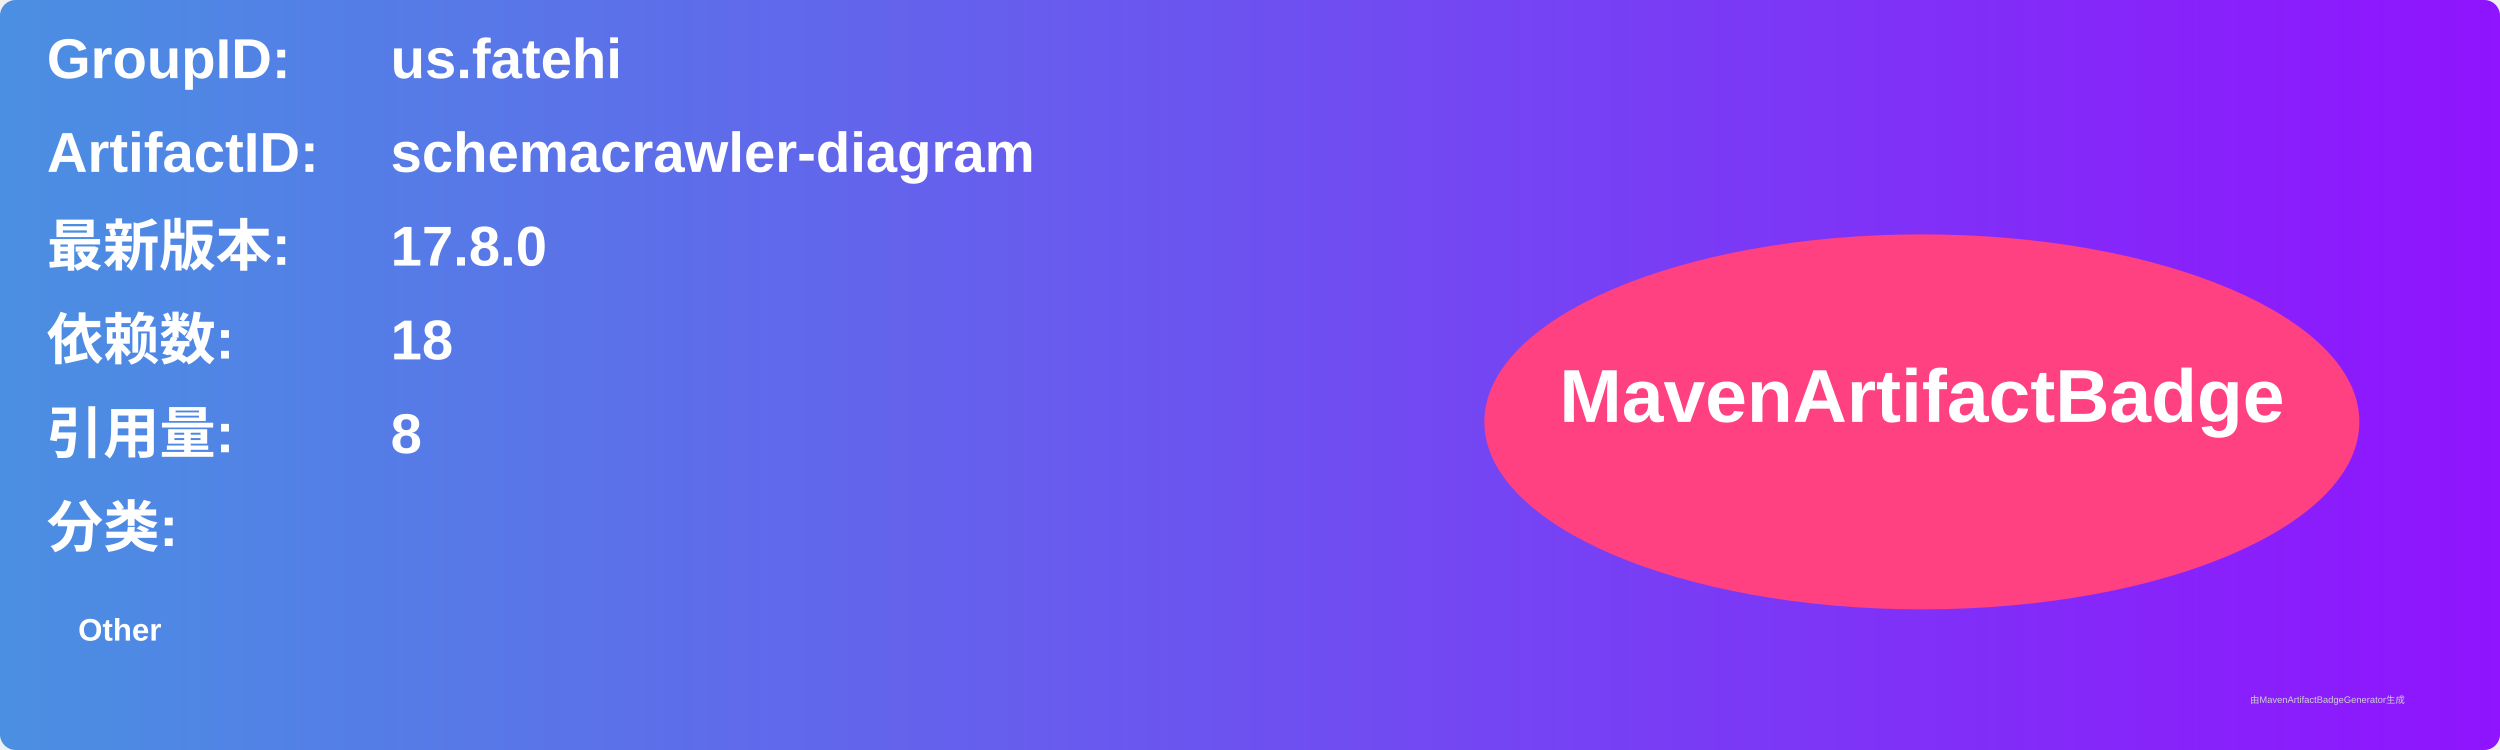
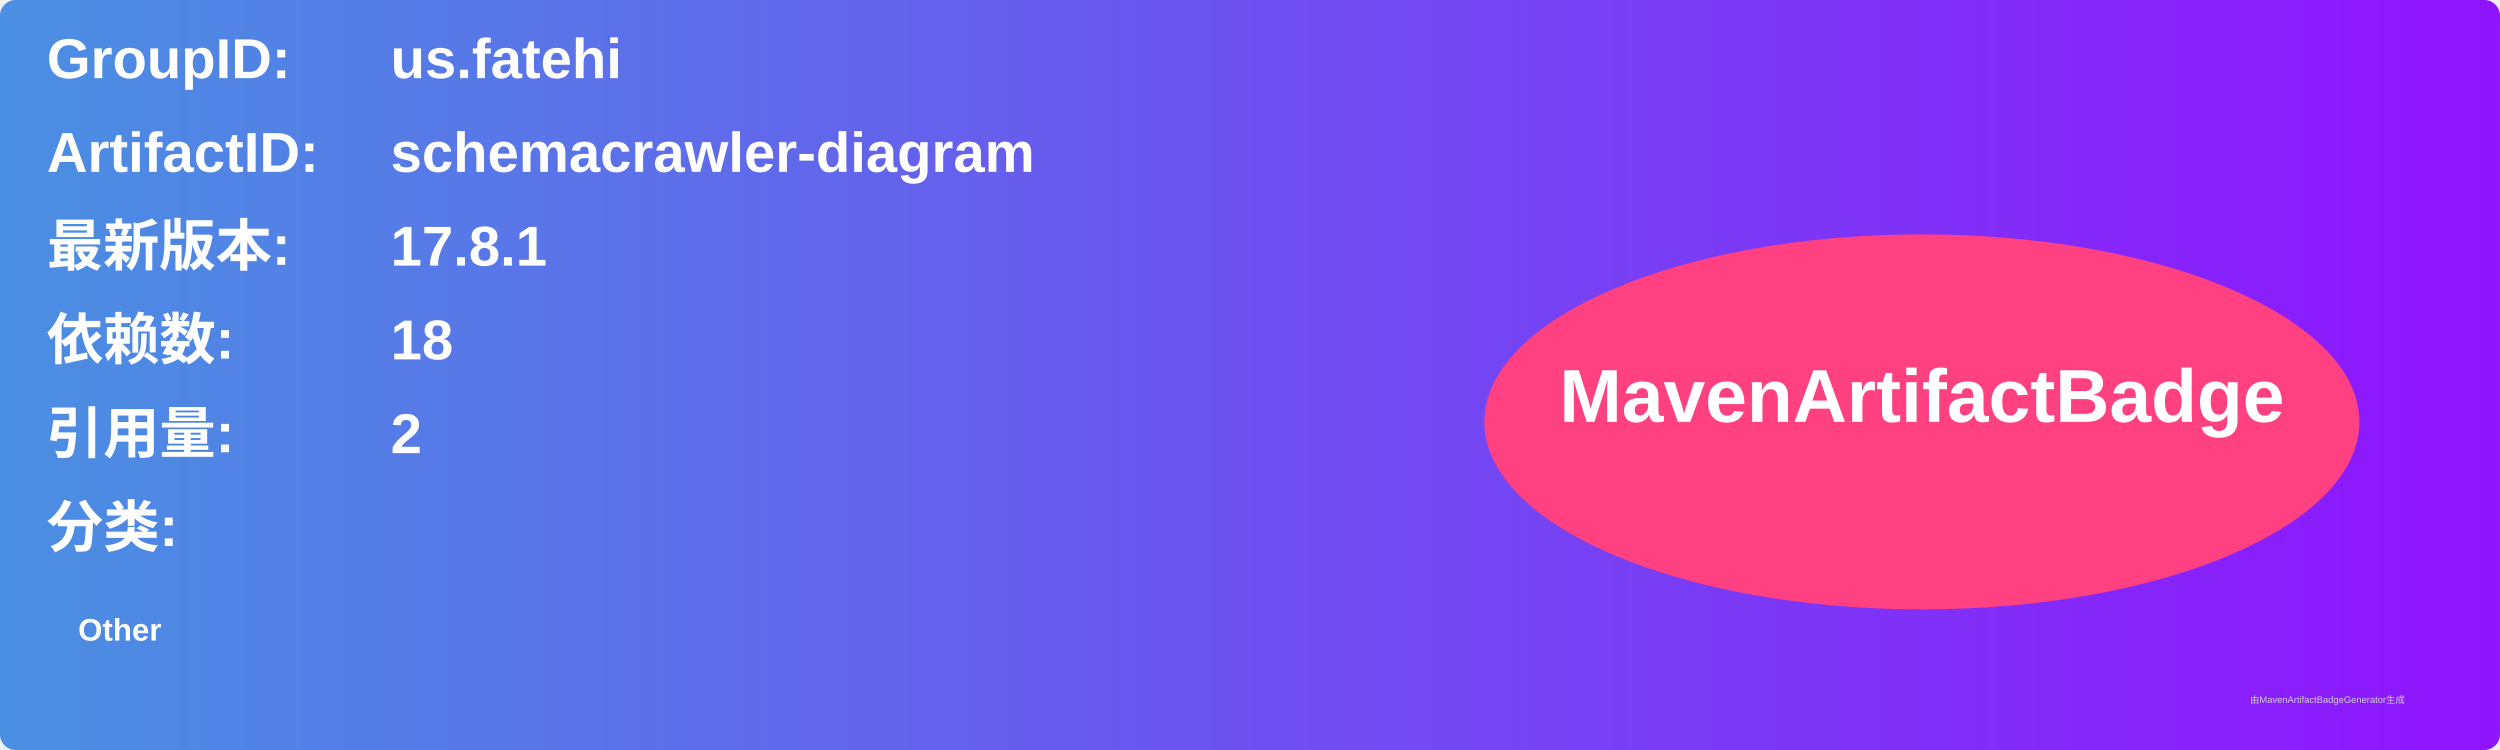
<svg xmlns="http://www.w3.org/2000/svg" width="800" height="240" viewBox="0 0 800 240">
  <linearGradient id="grad" x1="0%" y1="0%" x2="100%" y2="0%">
    <stop offset="0%" stop-color="#4a90e2" />
    <stop offset="100%" stop-color="#9013fe" />
  </linearGradient>
  <rect width="100%" height="100%" rx="5" ry="5" fill="url(#grad)" />
  <g transform="translate(15, 15)">
    <text x="0" y="10" font-family="Arial" font-size="18" fill="white" font-weight="bold" width="260">GroupID:</text>
    <text x="110" y="10" font-family="Arial" font-size="18" fill="white" font-weight="bold" width="460">us.fatehi</text>
    <text x="0" y="40" font-family="Arial" font-size="18" fill="white" font-weight="bold" width="260">ArtifactID:</text>
    <text x="110" y="40" font-family="Arial" font-size="18" fill="white" font-weight="bold" width="460">schemacrawler-diagram</text>
    <text x="0" y="70" font-family="Arial" font-size="18" fill="white" font-weight="bold">最新版本:</text>
    <text x="110" y="70" font-family="Arial" font-size="18" fill="white" font-weight="bold">
-       <tspan font-weight="bold">17.8.0</tspan>
+       <tspan font-weight="bold">17.8.1</tspan>
    </text>
    <text x="0" y="100" font-family="Arial" font-size="18" fill="white" font-weight="bold">依赖数: </text>
    <text x="110" y="100" font-family="Arial" font-size="18" fill="white">
      <tspan font-weight="bold">18</tspan>
    </text>
    <text x="0" y="130" font-family="Arial" font-size="18" fill="white" font-weight="bold">引用量: </text>
    <text x="110" y="130" font-family="Arial" font-size="18" fill="white">
-       <tspan font-weight="bold">8</tspan>
+       <tspan font-weight="bold">2</tspan>
    </text>
    <text x="0" y="160" font-family="Arial" font-size="18" fill="white" font-weight="bold">分类:</text>
    <text x="10" y="190" font-family="Arial" font-size="10" fill="white">
      <tspan font-weight="bold">Other</tspan>
    </text>
    <ellipse cx="600" cy="120" rx="140" ry="60" fill="#ff4081" />
    <text x="600" y="120" text-anchor="middle" font-family="Arial" font-size="24" fill="white" font-weight="bold">MavenArtifactBadge</text>
  </g>
  <text x="720" y="225" font-family="Arial" font-size="3" fill="#d0d0d0">由MavenArtifactBadgeGenerator生成</text>
</svg>
